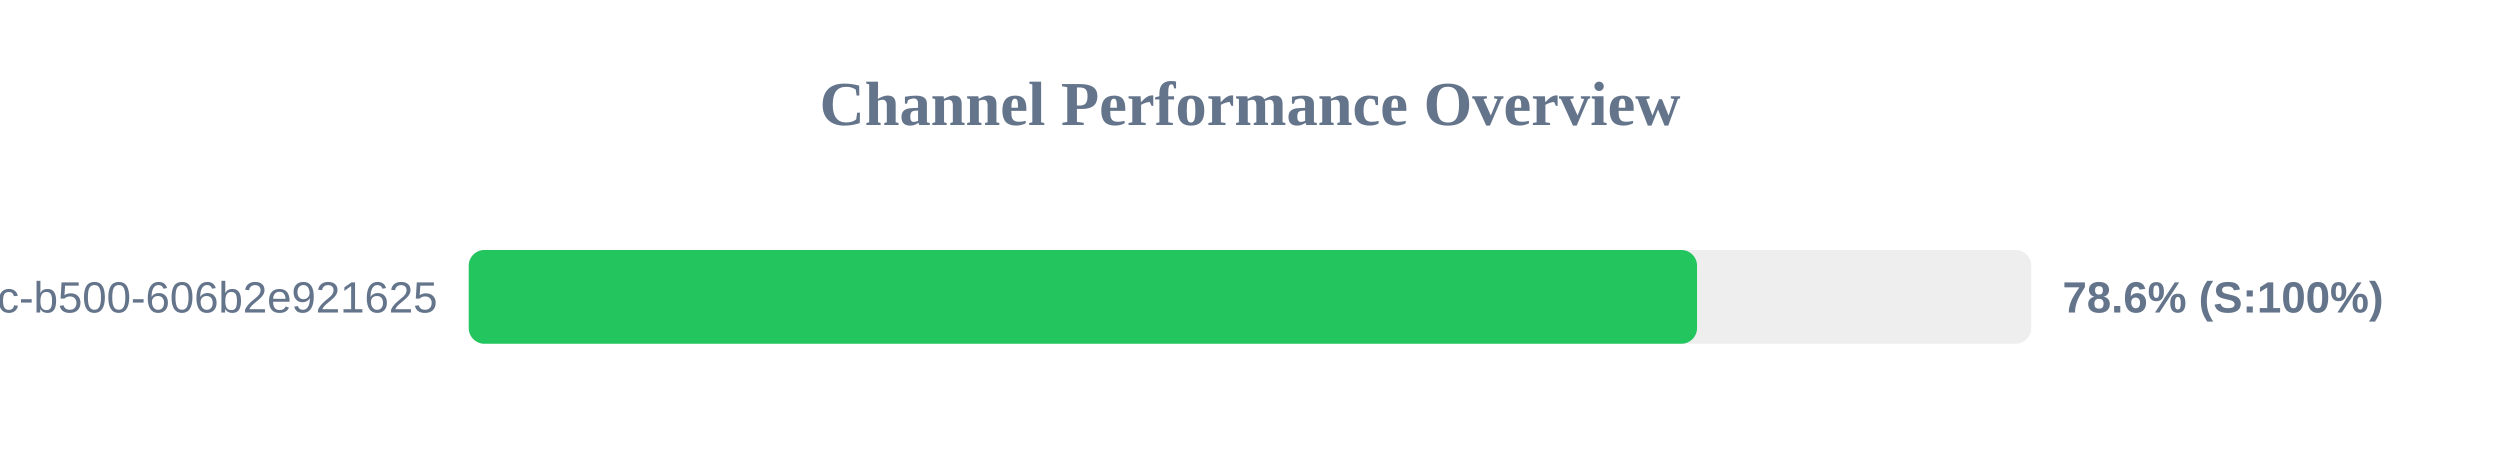
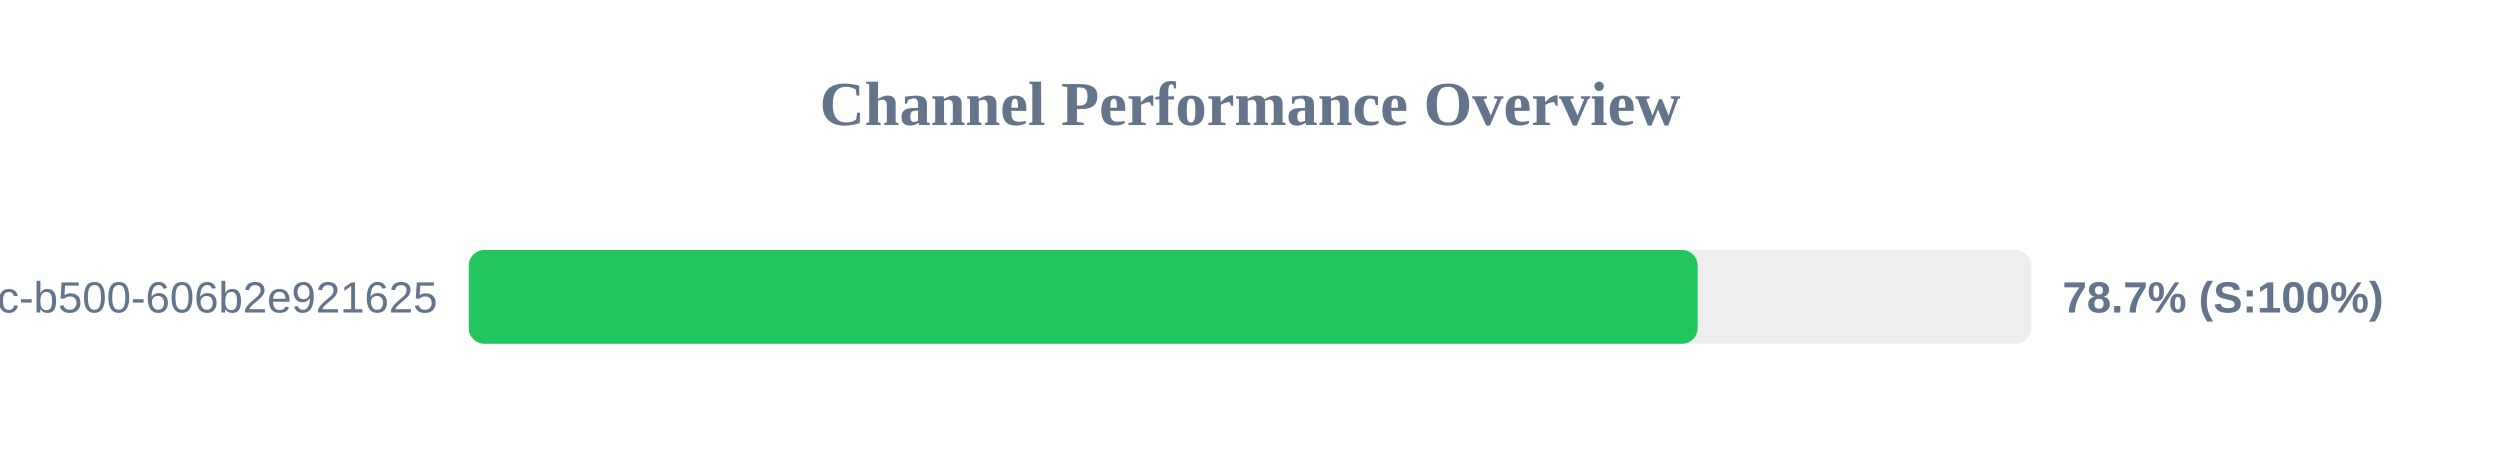
<svg xmlns="http://www.w3.org/2000/svg" width="800" height="150" version="1.1">
  <style>
        .row { font: 14px Arial; fill: #64748b; }
        .score { font: bold 14px Arial; fill: #64748b; }
    </style>
  <text x="400" y="40" text-anchor="middle" font-size="20px" font-weight="bold" fill="#64748b">Channel Performance Overview</text>
  <rect x="150" y="80" width="500" height="30" fill="#eee" rx="5" />
-   <rect x="150" y="80" width="393.05" height="30" fill="#22c55e" rx="5" />
+   <rect x="150" y="80" width="393.25" height="30" fill="#22c55e" rx="5" />
  <text x="140" y="100" text-anchor="end" class="row">?uuid=f901861b-6491-450c-b500-606b2e921625</text>
-   <text x="660" y="100" text-anchor="start" class="score">78.6% (S:100%)</text>
+   <text x="660" y="100" text-anchor="start" class="score">78.7% (S:100%)</text>
</svg>
